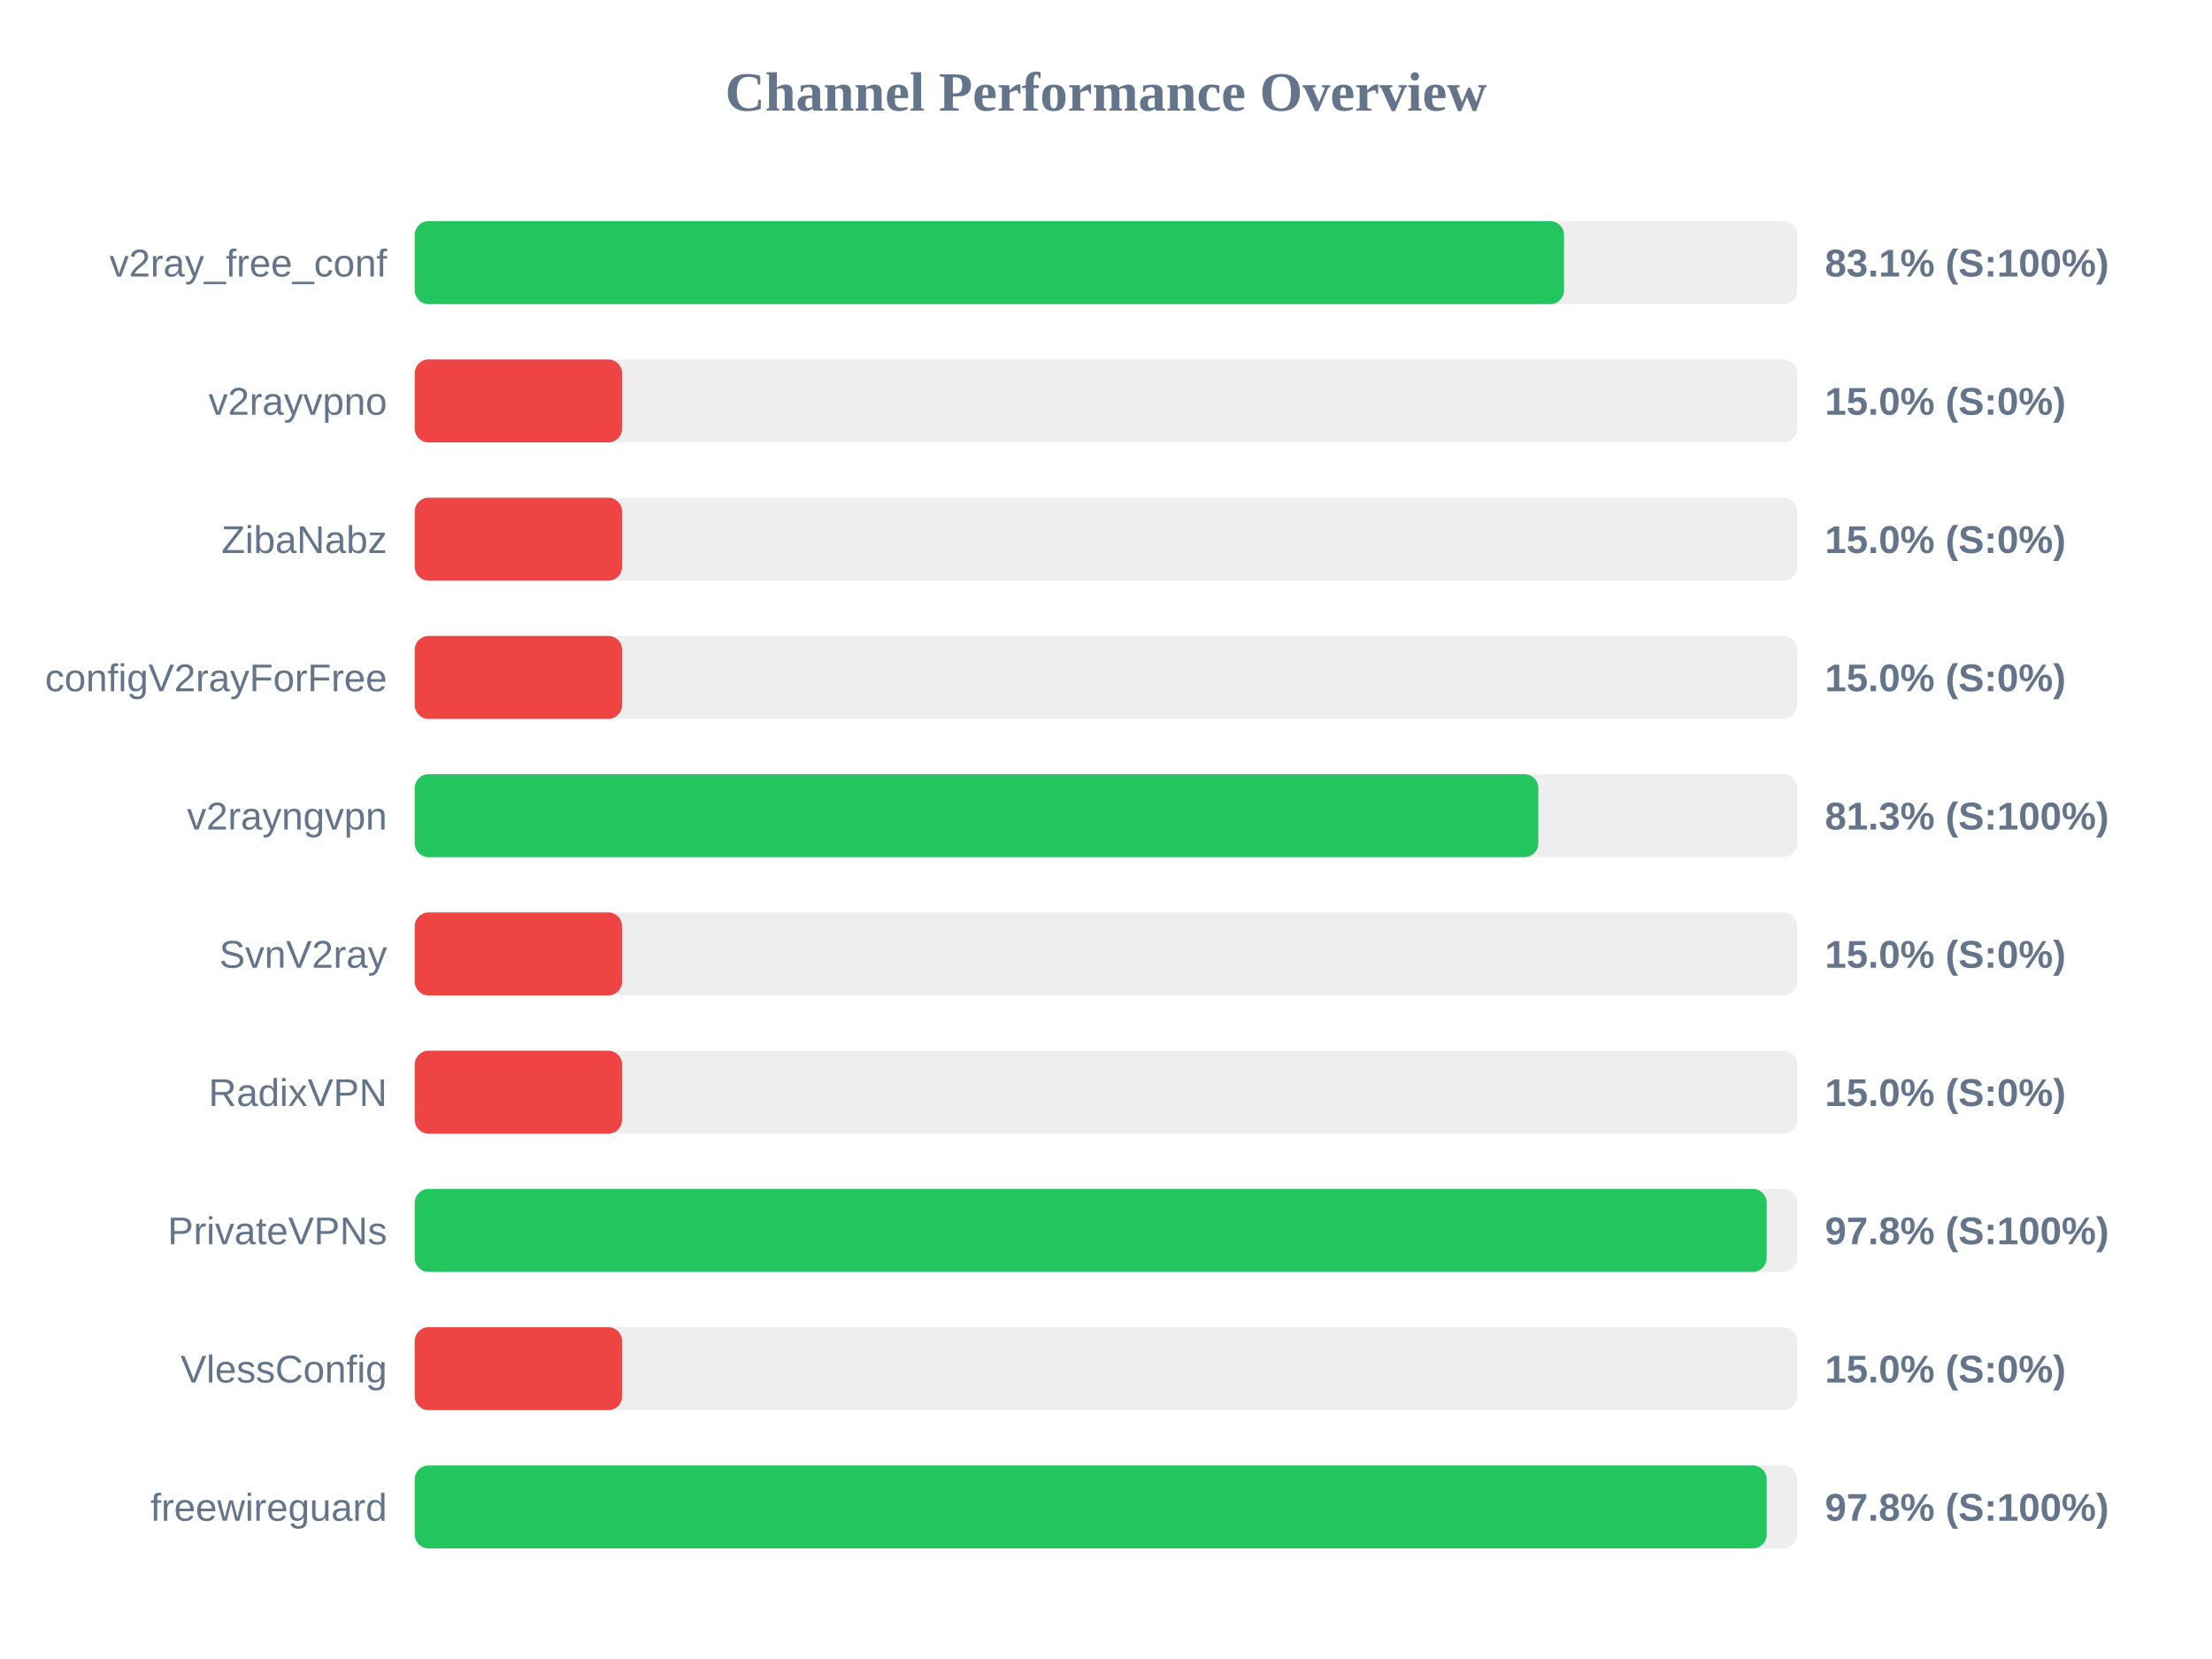
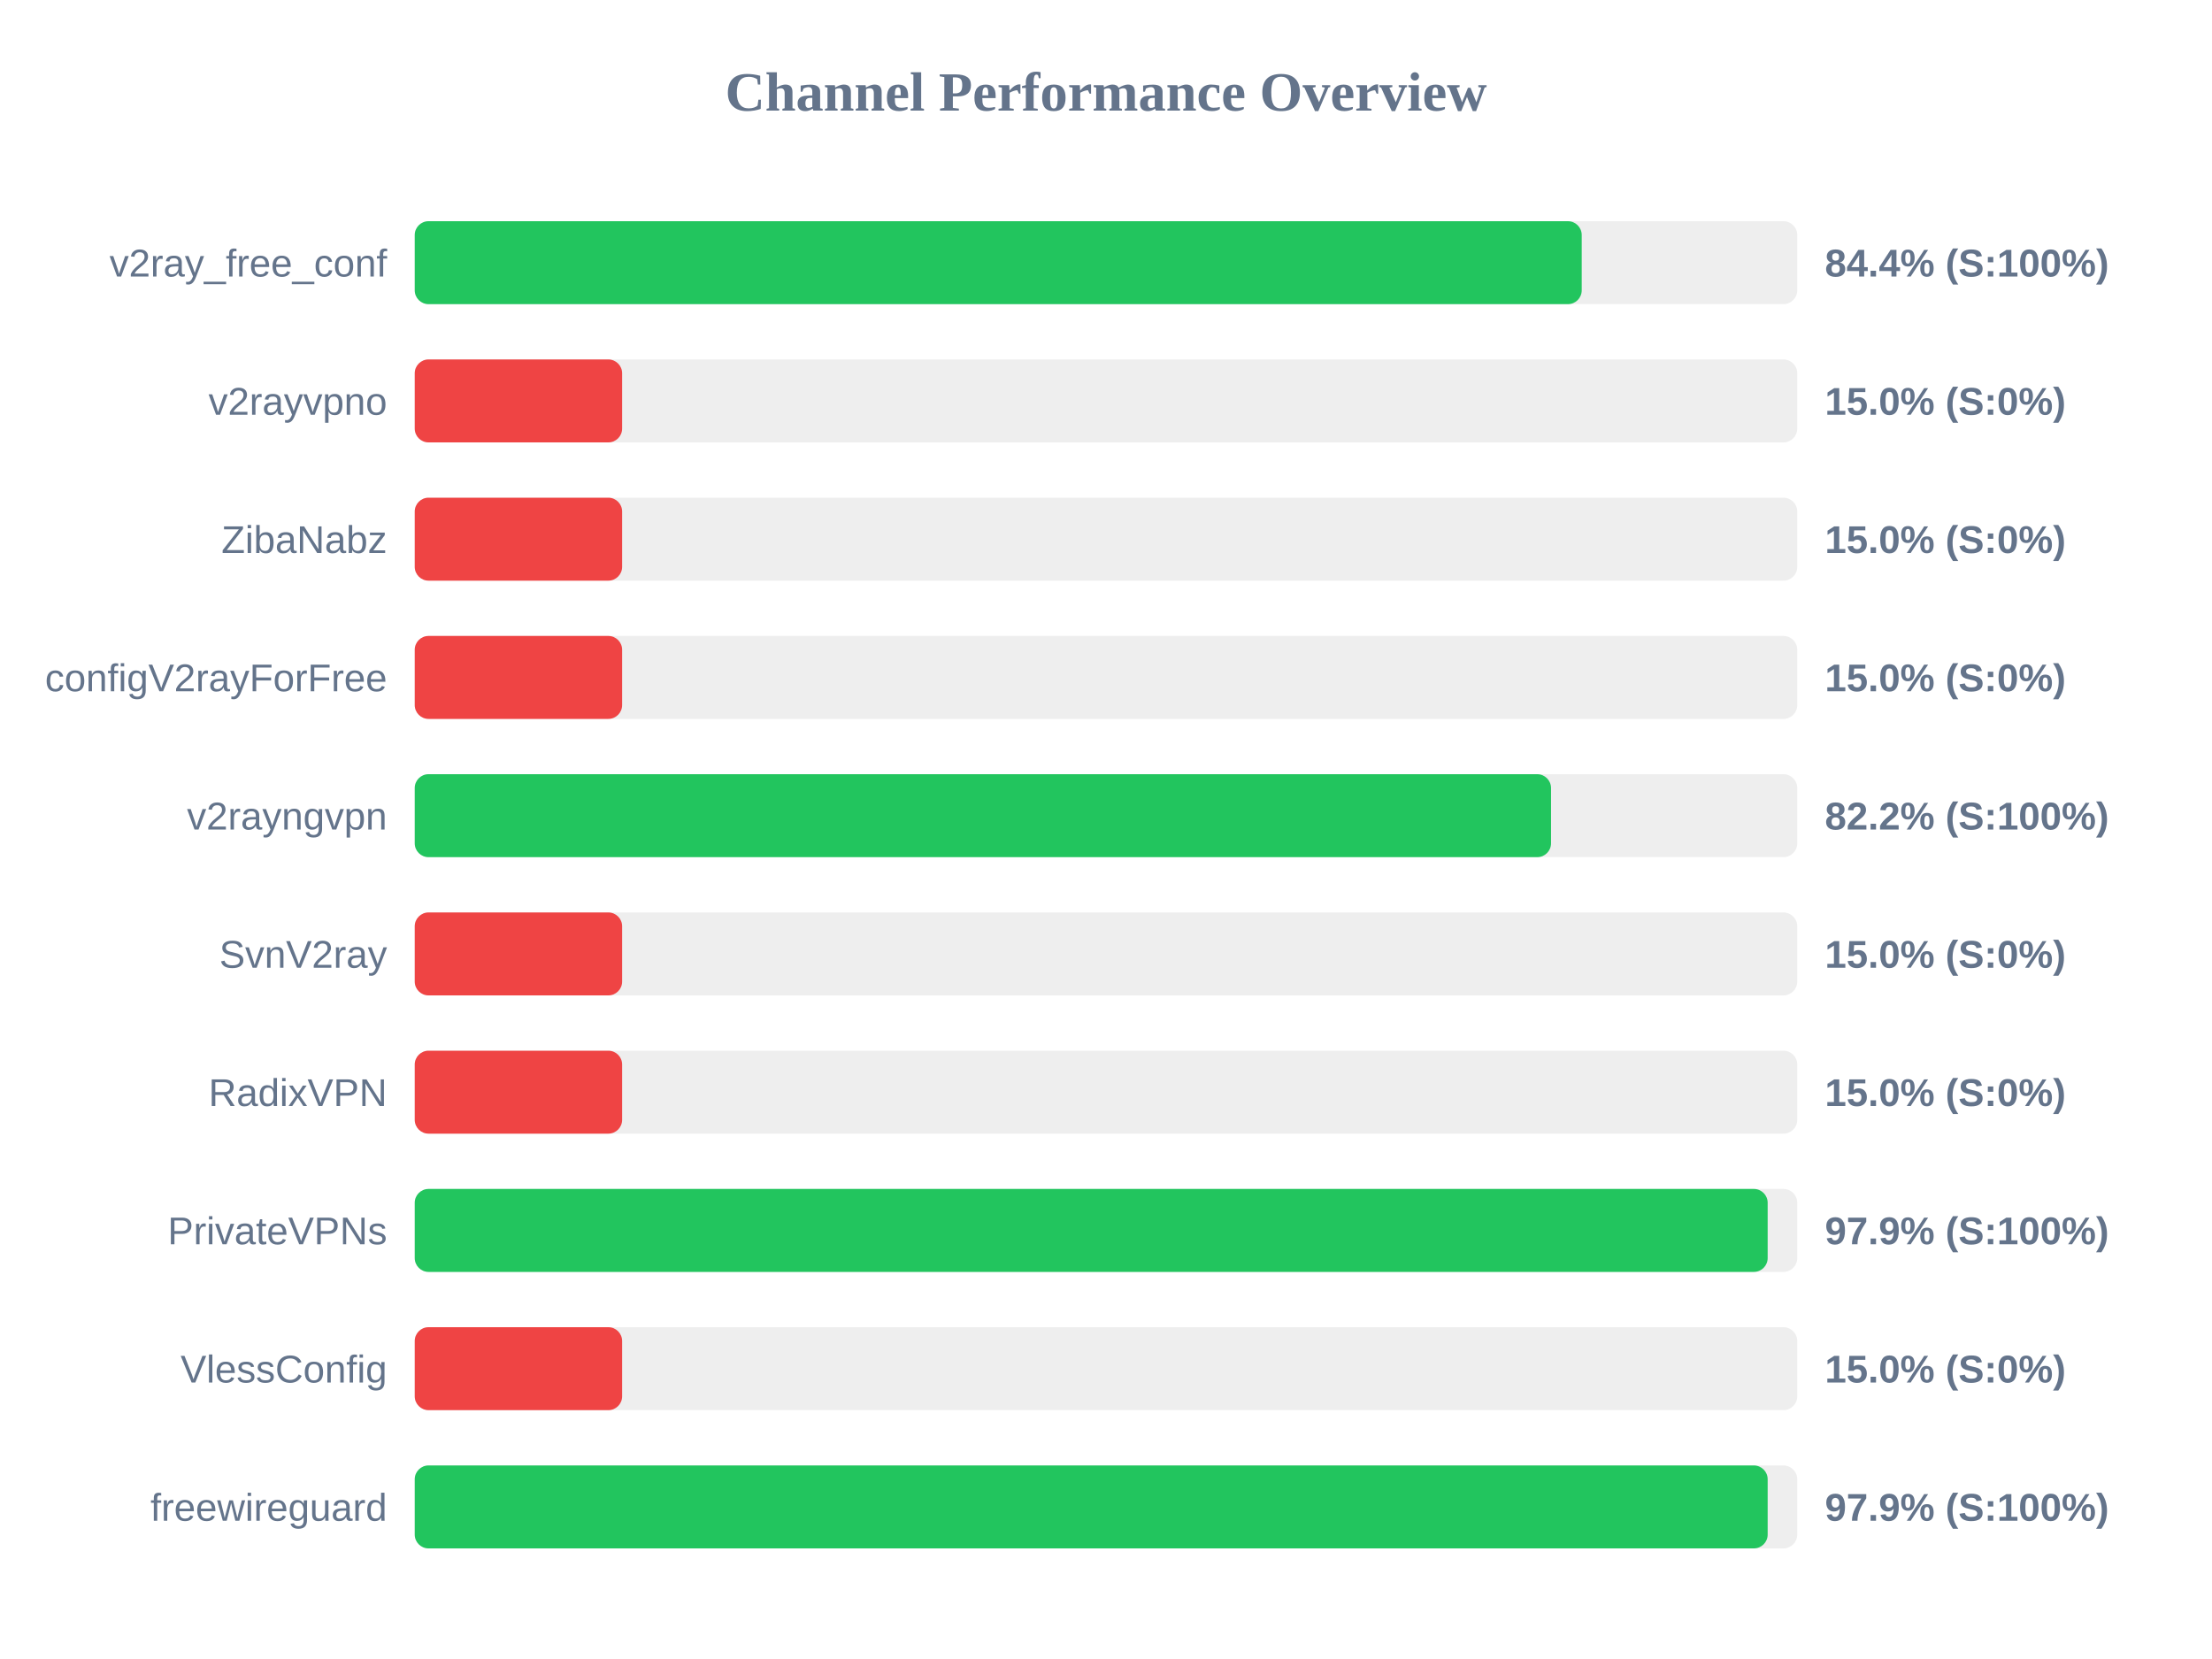
<svg xmlns="http://www.w3.org/2000/svg" width="800" height="600" version="1.1">
  <style>
        .row { font: 14px Arial; fill: #64748b; }
        .score { font: bold 14px Arial; fill: #64748b; }
    </style>
  <text x="400" y="40" text-anchor="middle" font-size="20px" font-weight="bold" fill="#64748b">Channel Performance Overview</text>
  <rect x="150" y="80" width="500" height="30" fill="#eee" rx="5" />
-   <rect x="150" y="80" width="415.65" height="30" fill="#22c55e" rx="5" />
+   <rect x="150" y="80" width="422.05" height="30" fill="#22c55e" rx="5" />
  <text x="140" y="100" text-anchor="end" class="row">v2ray_free_conf</text>
-   <text x="660" y="100" text-anchor="start" class="score">83.1% (S:100%)</text>
+   <text x="660" y="100" text-anchor="start" class="score">84.4% (S:100%)</text>
  <rect x="150" y="130" width="500" height="30" fill="#eee" rx="5" />
  <rect x="150" y="130" width="75.0" height="30" fill="#ef4444" rx="5" />
  <text x="140" y="150" text-anchor="end" class="row">v2rayvpno</text>
  <text x="660" y="150" text-anchor="start" class="score">15.0% (S:0%)</text>
  <rect x="150" y="180" width="500" height="30" fill="#eee" rx="5" />
  <rect x="150" y="180" width="75.0" height="30" fill="#ef4444" rx="5" />
  <text x="140" y="200" text-anchor="end" class="row">ZibaNabz</text>
  <text x="660" y="200" text-anchor="start" class="score">15.0% (S:0%)</text>
  <rect x="150" y="230" width="500" height="30" fill="#eee" rx="5" />
  <rect x="150" y="230" width="75.0" height="30" fill="#ef4444" rx="5" />
  <text x="140" y="250" text-anchor="end" class="row">configV2rayForFree</text>
  <text x="660" y="250" text-anchor="start" class="score">15.0% (S:0%)</text>
  <rect x="150" y="280" width="500" height="30" fill="#eee" rx="5" />
-   <rect x="150" y="280" width="406.35" height="30" fill="#22c55e" rx="5" />
+   <rect x="150" y="280" width="410.95" height="30" fill="#22c55e" rx="5" />
  <text x="140" y="300" text-anchor="end" class="row">v2rayngvpn</text>
-   <text x="660" y="300" text-anchor="start" class="score">81.3% (S:100%)</text>
+   <text x="660" y="300" text-anchor="start" class="score">82.2% (S:100%)</text>
  <rect x="150" y="330" width="500" height="30" fill="#eee" rx="5" />
  <rect x="150" y="330" width="75.0" height="30" fill="#ef4444" rx="5" />
  <text x="140" y="350" text-anchor="end" class="row">SvnV2ray</text>
  <text x="660" y="350" text-anchor="start" class="score">15.0% (S:0%)</text>
  <rect x="150" y="380" width="500" height="30" fill="#eee" rx="5" />
  <rect x="150" y="380" width="75.0" height="30" fill="#ef4444" rx="5" />
  <text x="140" y="400" text-anchor="end" class="row">RadixVPN</text>
  <text x="660" y="400" text-anchor="start" class="score">15.0% (S:0%)</text>
  <rect x="150" y="430" width="500" height="30" fill="#eee" rx="5" />
-   <rect x="150" y="430" width="488.95" height="30" fill="#22c55e" rx="5" />
+   <rect x="150" y="430" width="489.3" height="30" fill="#22c55e" rx="5" />
  <text x="140" y="450" text-anchor="end" class="row">PrivateVPNs</text>
-   <text x="660" y="450" text-anchor="start" class="score">97.8% (S:100%)</text>
+   <text x="660" y="450" text-anchor="start" class="score">97.9% (S:100%)</text>
  <rect x="150" y="480" width="500" height="30" fill="#eee" rx="5" />
  <rect x="150" y="480" width="75.0" height="30" fill="#ef4444" rx="5" />
  <text x="140" y="500" text-anchor="end" class="row">VlessConfig</text>
  <text x="660" y="500" text-anchor="start" class="score">15.0% (S:0%)</text>
  <rect x="150" y="530" width="500" height="30" fill="#eee" rx="5" />
-   <rect x="150" y="530" width="488.95" height="30" fill="#22c55e" rx="5" />
+   <rect x="150" y="530" width="489.3" height="30" fill="#22c55e" rx="5" />
  <text x="140" y="550" text-anchor="end" class="row">freewireguard</text>
-   <text x="660" y="550" text-anchor="start" class="score">97.8% (S:100%)</text>
+   <text x="660" y="550" text-anchor="start" class="score">97.9% (S:100%)</text>
</svg>
